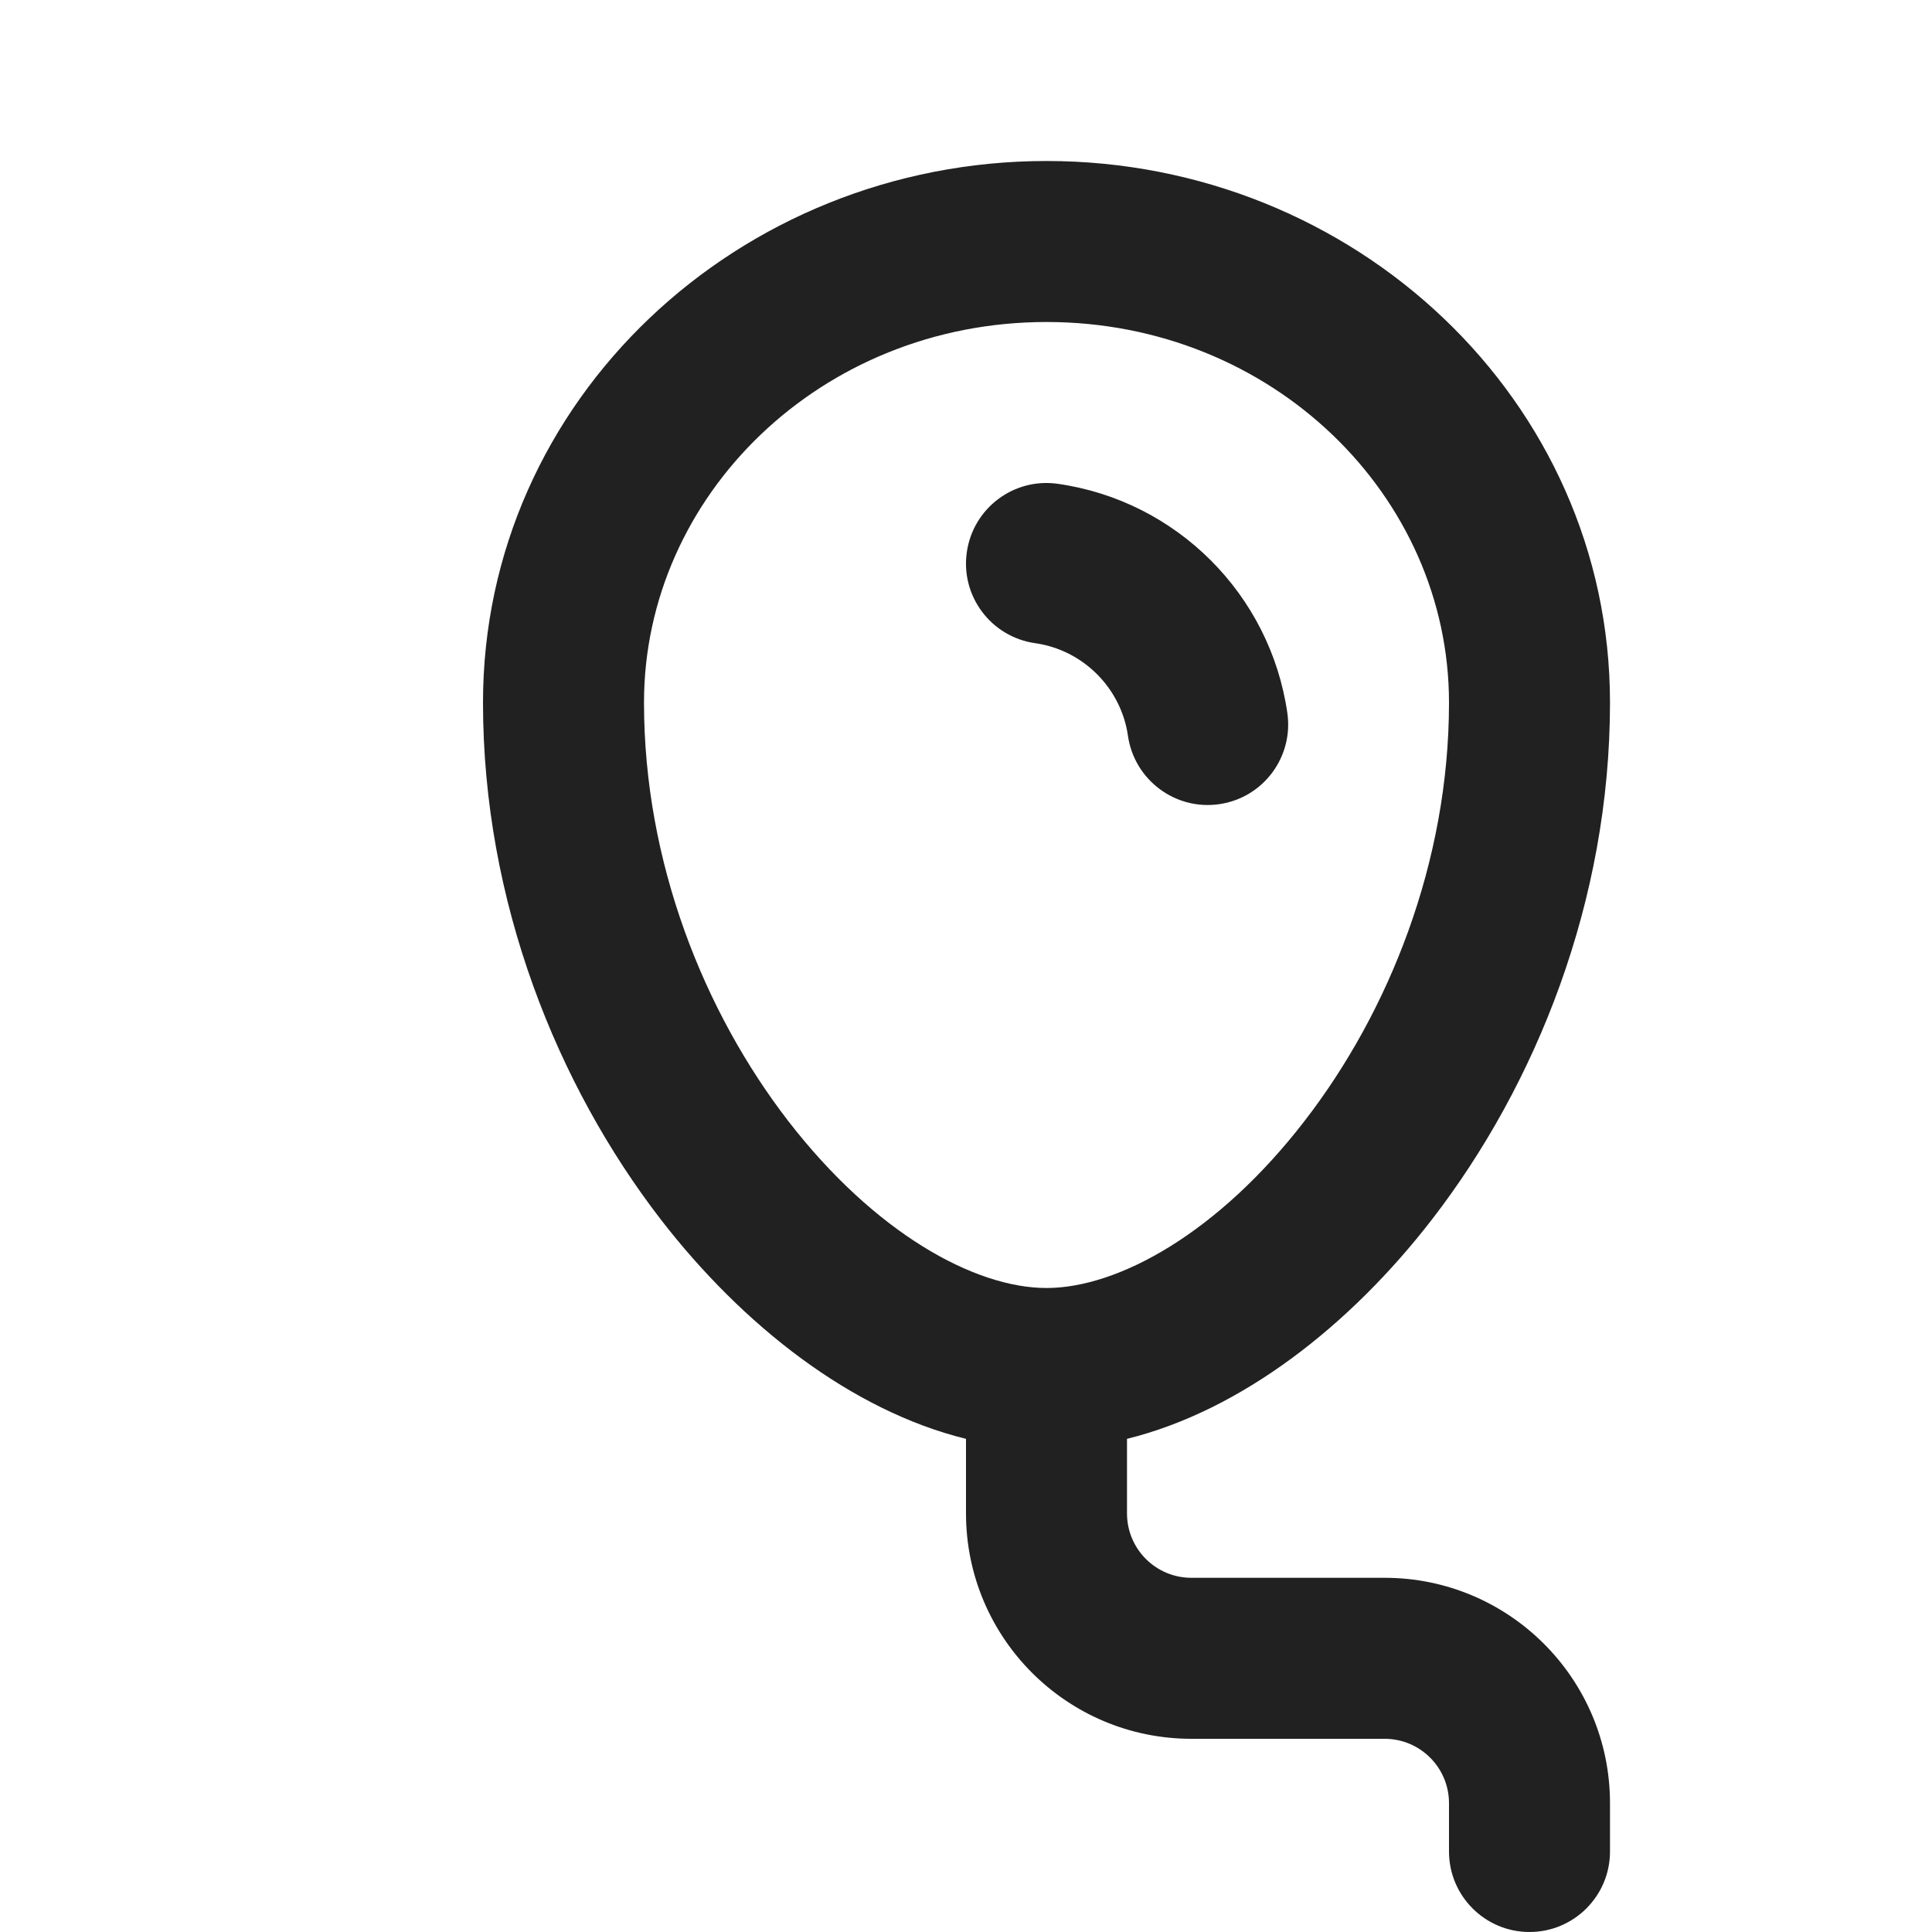
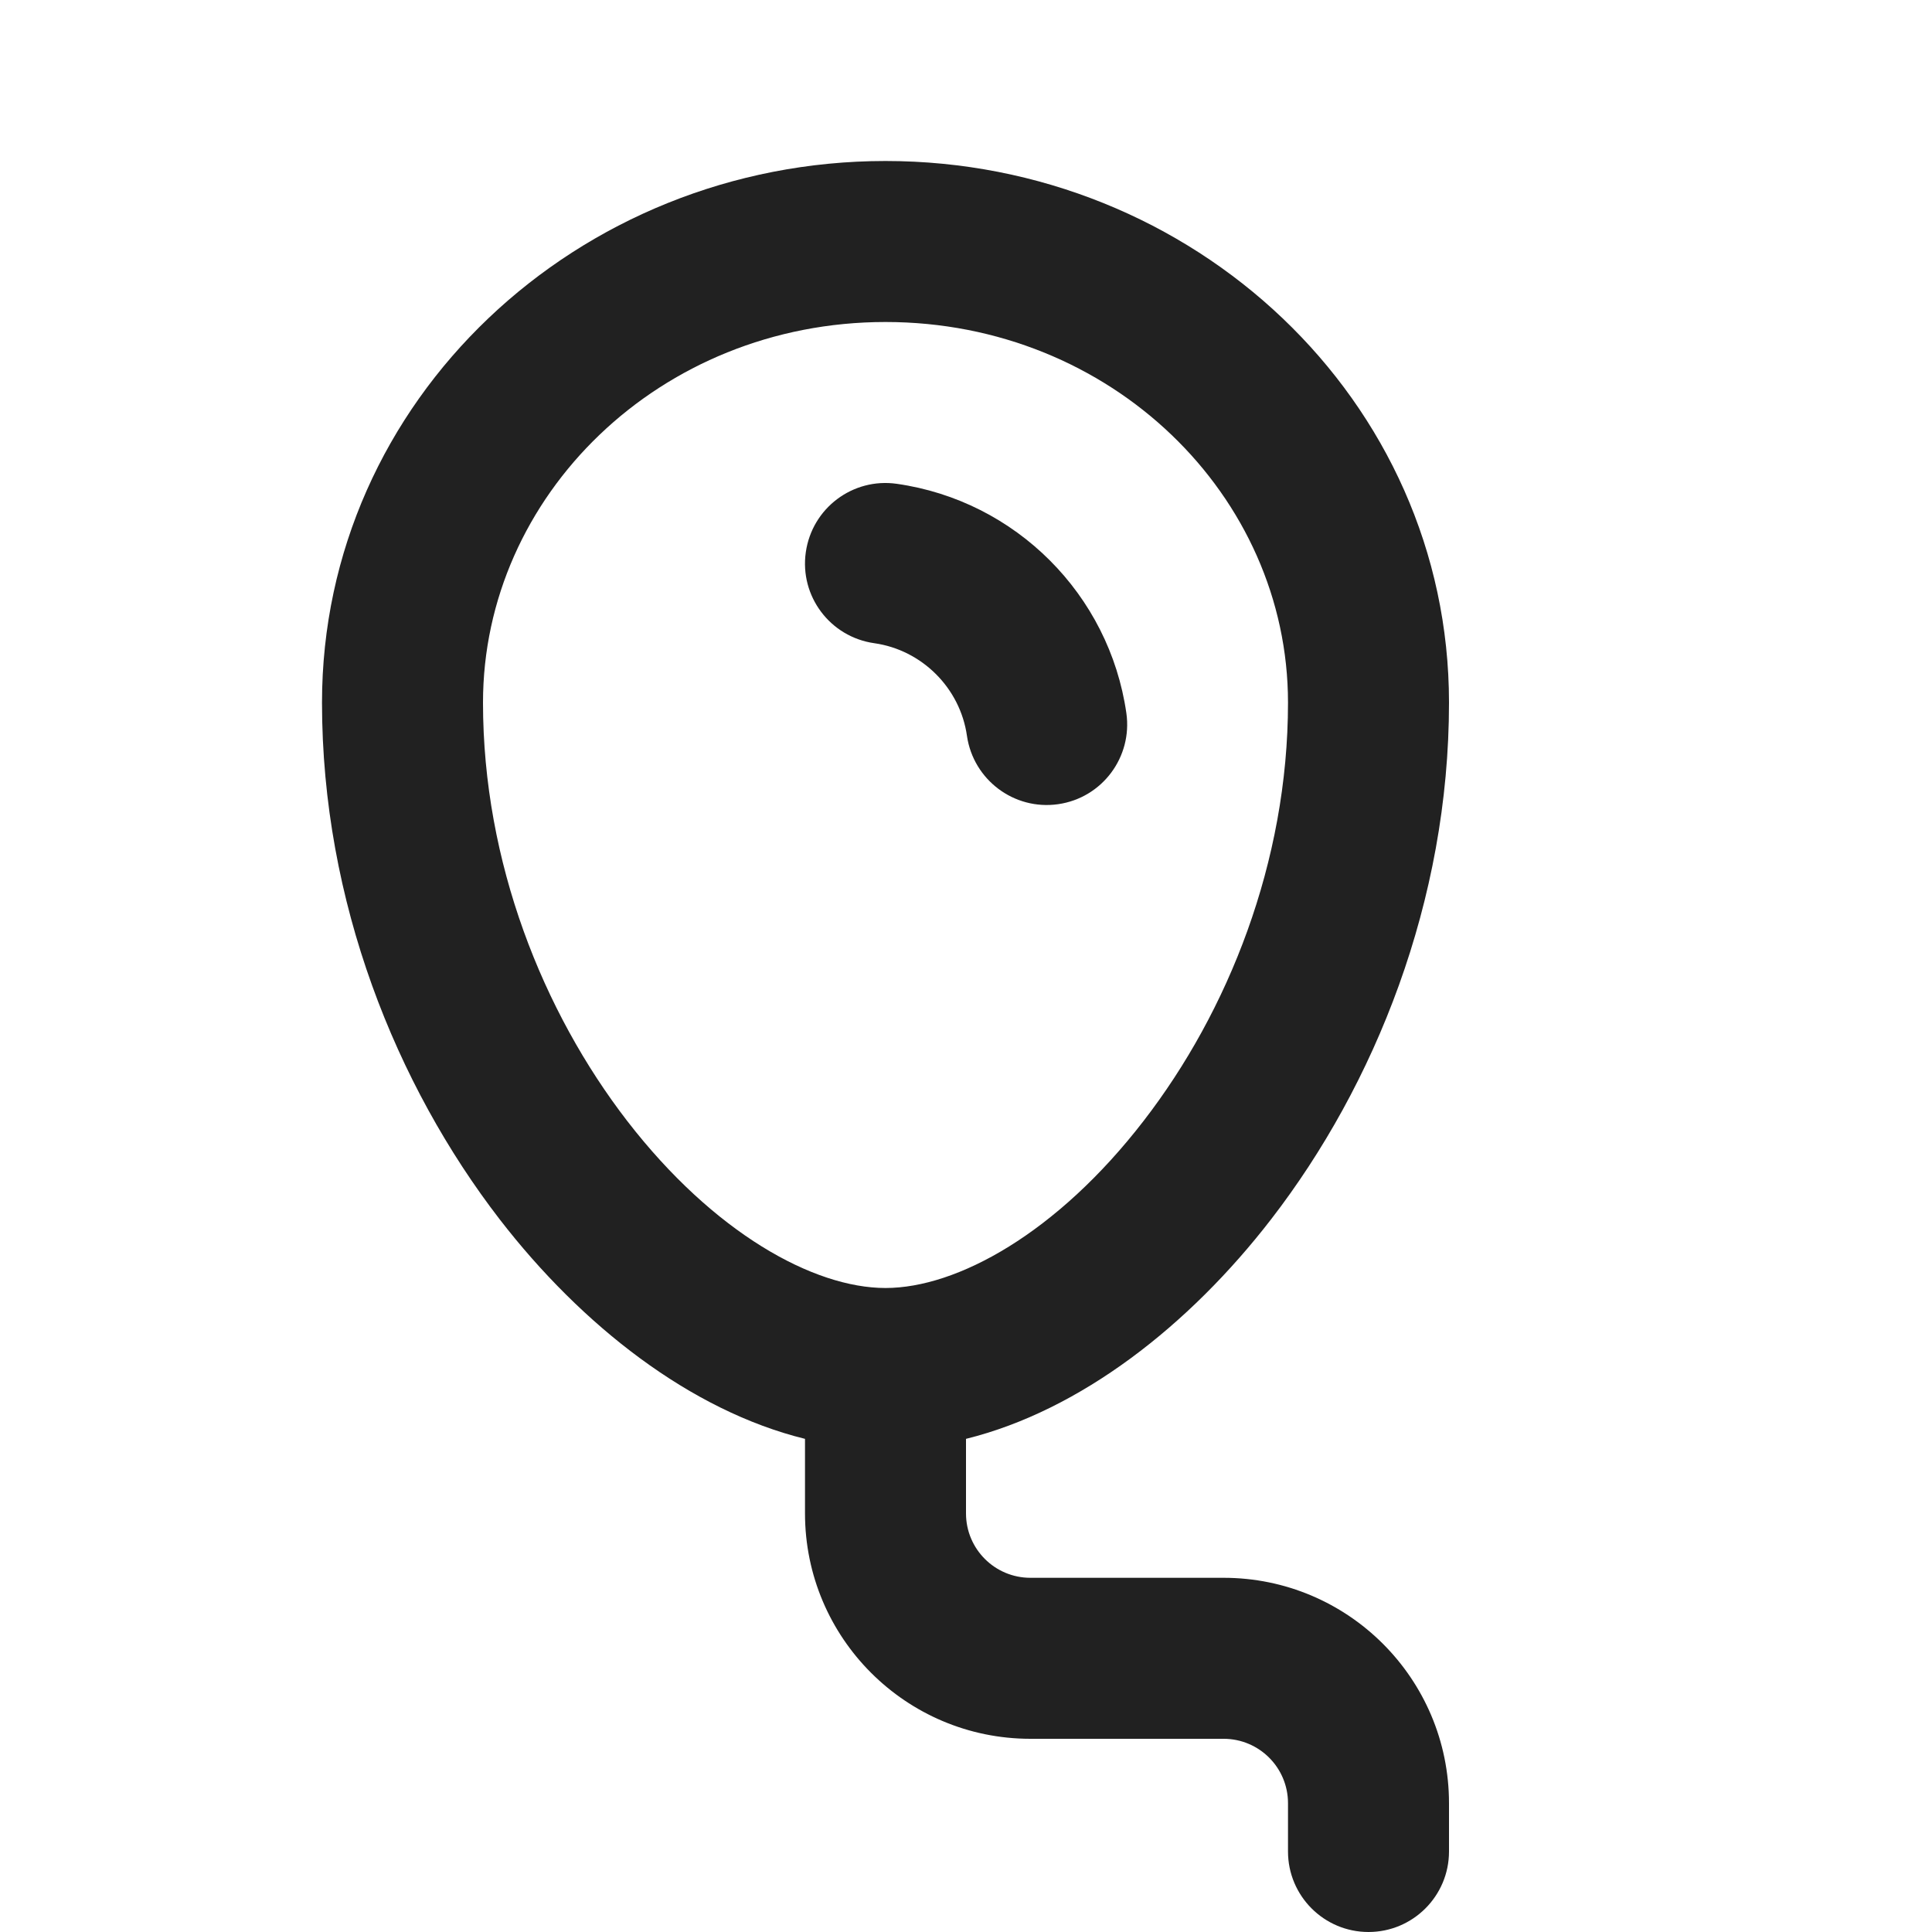
<svg xmlns="http://www.w3.org/2000/svg" width="12" height="12" viewBox="0 0 12 12" fill="none">
-   <path d="M6.005 3.43C6.044 3.156 6.297 2.966 6.57 3.005C7.308 3.11 7.89 3.692 7.996 4.429C8.035 4.702 7.846 4.956 7.572 4.995C7.299 5.034 7.046 4.844 7.006 4.571C6.964 4.274 6.727 4.037 6.43 3.995C6.156 3.956 5.966 3.703 6.005 3.43ZM3 4.364C3 2.484 4.589 1 6.5 1C8.411 1 10 2.484 10 4.364C10 5.599 9.539 6.739 8.896 7.572C8.386 8.233 7.711 8.761 7 8.937V9.4C7 9.621 7.179 9.8 7.4 9.8H8.6C9.373 9.8 10 10.427 10 11.2V11.5C10 11.776 9.776 12 9.5 12C9.224 12 9 11.776 9 11.5V11.2C9 10.979 8.821 10.8 8.6 10.8H7.4C6.627 10.8 6 10.173 6 9.4V8.937C5.289 8.762 4.614 8.234 4.104 7.574C3.461 6.74 3 5.601 3 4.364ZM6.5 2C5.097 2 4 3.08 4 4.364C4 5.357 4.373 6.285 4.896 6.963C5.434 7.659 6.054 8 6.5 8C6.945 8 7.566 7.659 8.104 6.961C8.627 6.284 9 5.355 9 4.364C9 3.08 7.903 2 6.5 2Z" fill="#212121" />
+   <path d="M5.005 3.43C5.044 3.156 5.297 2.966 5.57 3.005C6.308 3.11 6.89 3.692 6.996 4.429C7.035 4.702 6.846 4.956 6.572 4.995C6.299 5.034 6.046 4.844 6.006 4.571C5.964 4.274 5.727 4.037 5.43 3.995C5.156 3.956 4.966 3.703 5.005 3.43ZM2 4.364C2 2.484 3.589 1 5.5 1C7.411 1 9 2.484 9 4.364C9 5.599 8.539 6.739 7.896 7.572C7.386 8.233 6.711 8.761 6 8.937V9.4C6 9.621 6.179 9.8 6.4 9.8H7.6C8.373 9.8 9 10.427 9 11.2V11.5C9 11.776 8.776 12 8.5 12C8.224 12 8 11.776 8 11.5V11.2C8 10.979 7.821 10.8 7.6 10.8H6.4C5.627 10.8 5 10.173 5 9.4V8.937C4.289 8.762 3.614 8.234 3.104 7.574C2.461 6.74 2 5.601 2 4.364ZM5.5 2C4.097 2 3 3.08 3 4.364C3 5.357 3.373 6.285 3.896 6.963C4.434 7.659 5.054 8 5.5 8C5.945 8 6.566 7.659 7.104 6.961C7.627 6.284 8 5.355 8 4.364C8 3.08 6.903 2 5.5 2Z" fill="#212121" />
</svg>
